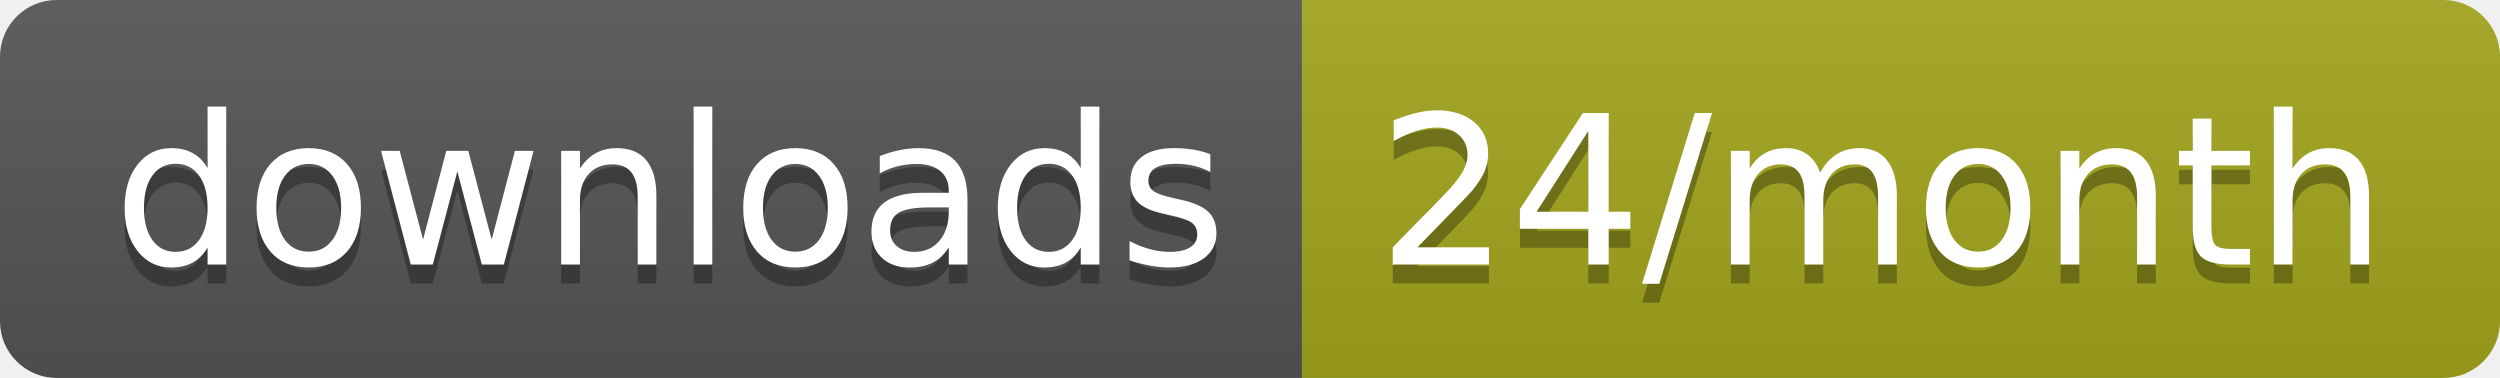
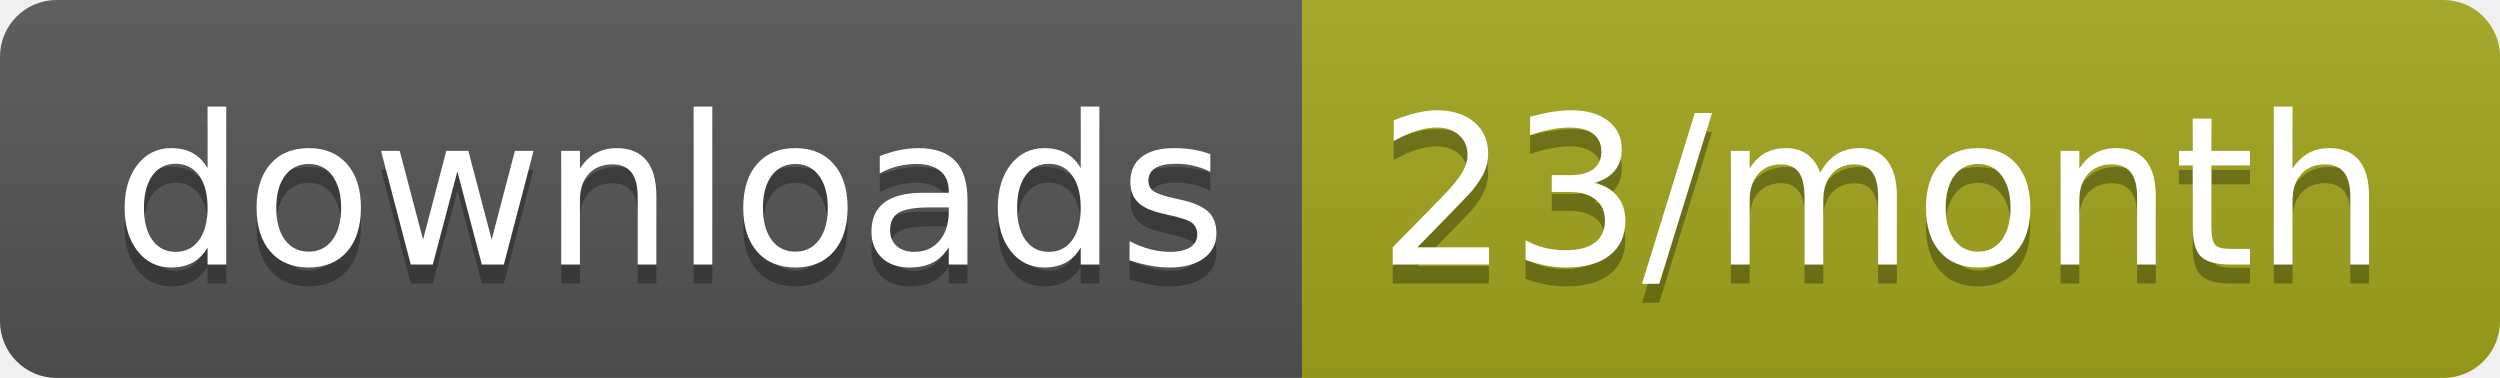
<svg xmlns="http://www.w3.org/2000/svg" width="132.3" height="20">
  <linearGradient id="smooth" x2="0" y2="100%">
    <stop offset="0" stop-color="#bbb" stop-opacity=".1" />
    <stop offset="1" stop-opacity=".1" />
  </linearGradient>
  <clipPath id="round">
    <rect width="132.3" height="20" rx="3" fill="#fff" />
  </clipPath>
  <g clip-path="url(#round)">
    <rect width="68.9" height="20" fill="#555" />
    <rect x="68.9" width="63.4" height="20" fill="#a4a61d" />
    <rect width="132.3" height="20" fill="url(#smooth)" />
  </g>
  <g fill="#fff" text-anchor="middle" font-family="DejaVu Sans,Verdana,Geneva,sans-serif" font-size="110">
    <text x="354.5" y="150" fill="#010101" fill-opacity=".3" transform="scale(0.1)" textLength="589.0" lengthAdjust="spacing">downloads</text>
    <text x="354.5" y="140" transform="scale(0.1)" textLength="589.0" lengthAdjust="spacing">downloads</text>
-     <text x="996" y="150" fill="#010101" fill-opacity=".3" transform="scale(0.1)" textLength="534.0" lengthAdjust="spacing">24/month</text>
-     <text x="996" y="140" transform="scale(0.1)" textLength="534.0" lengthAdjust="spacing">24/month</text>
+     <text x="996" y="150" fill="#010101" fill-opacity=".3" transform="scale(0.1)" textLength="534.0" lengthAdjust="spacing">23/month</text>
+     <text x="996" y="140" transform="scale(0.1)" textLength="534.0" lengthAdjust="spacing">23/month</text>
  </g>
</svg>
